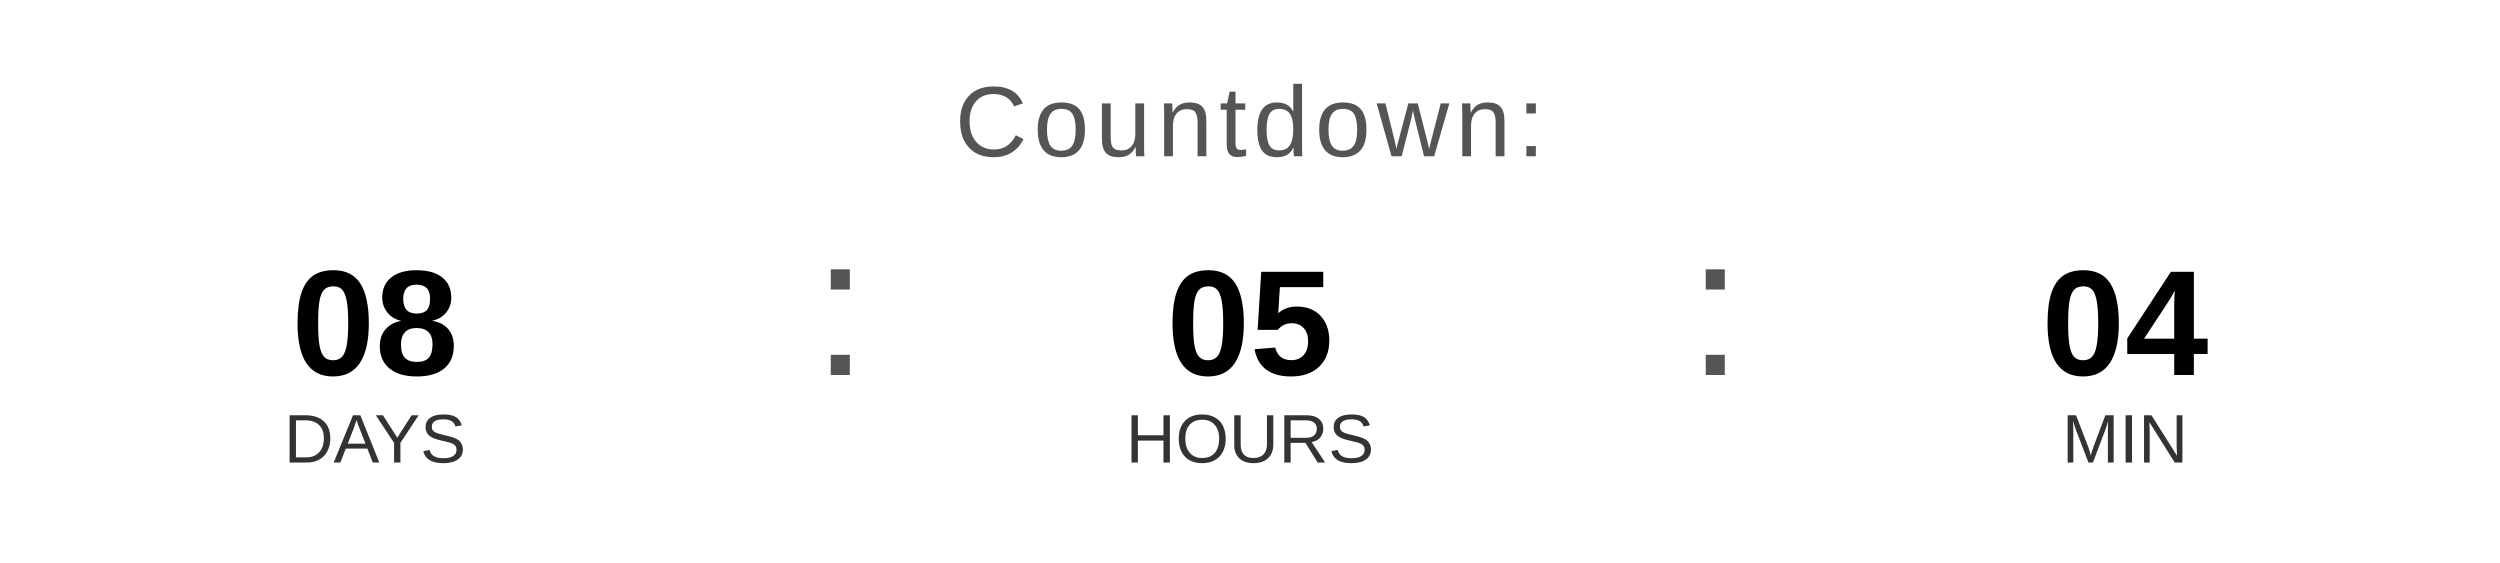
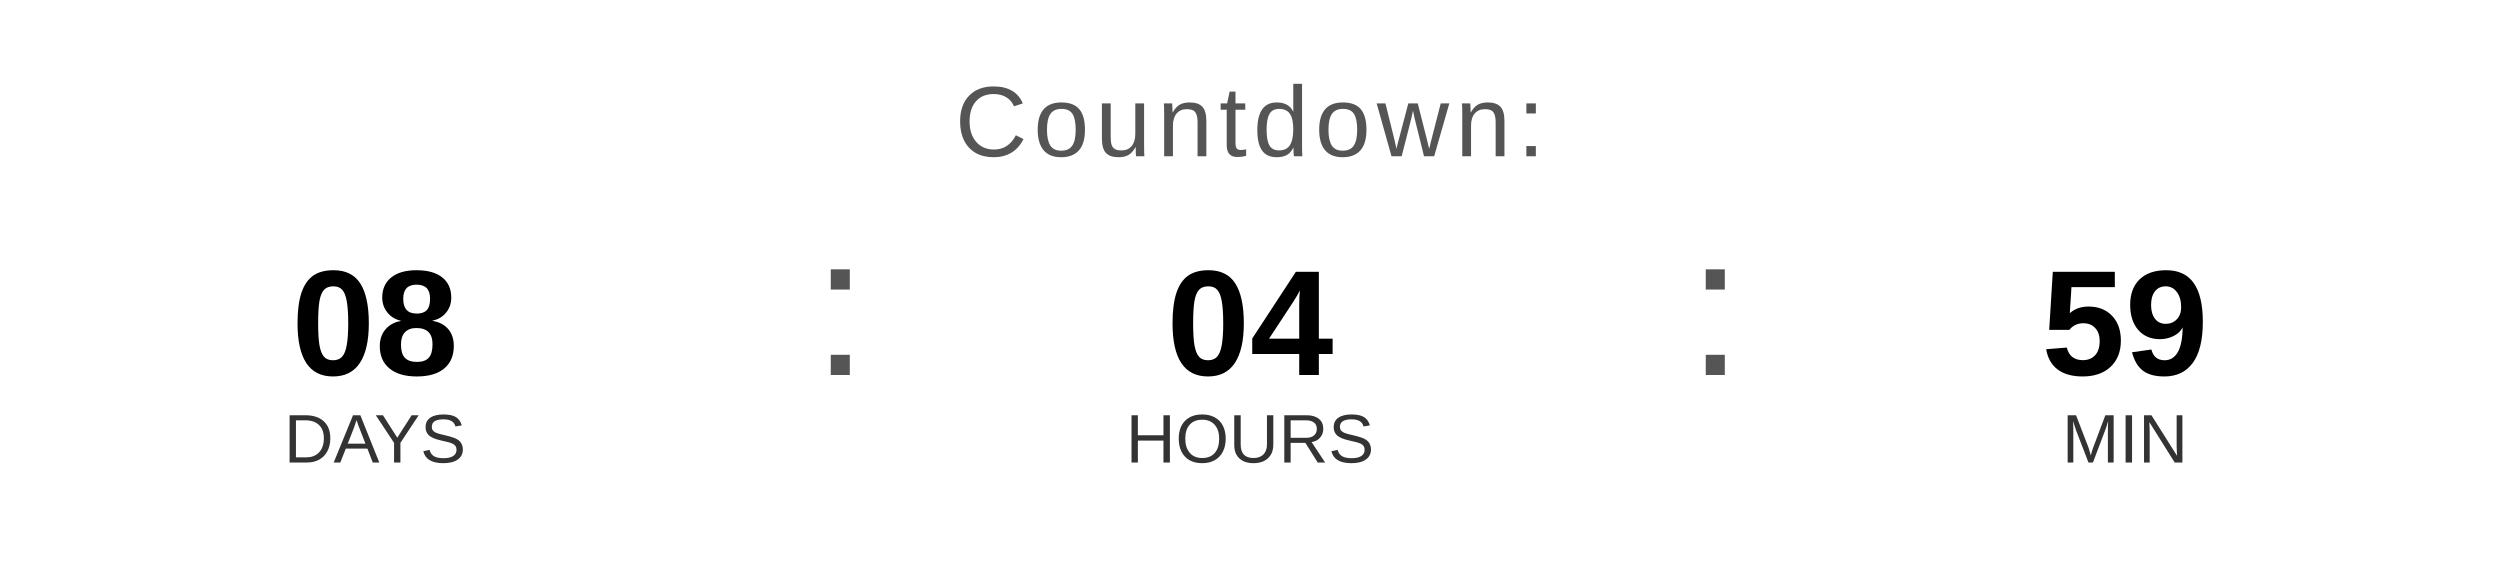
<svg xmlns="http://www.w3.org/2000/svg" width="400" height="90" viewBox="0 0 400 90">
  <text x="200" y="25" font-family="Arial, Helvetica, sans-serif" font-size="16" fill="#555555" text-anchor="middle" letter-spacing="1">
    Countdown:
  </text>
  <text x="60" y="60" font-family="Arial, Helvetica, sans-serif" font-size="24" font-weight="bold" fill="#000000" text-anchor="middle">08</text>
  <text x="60" y="74" font-family="Arial, Helvetica, sans-serif" font-size="11" fill="#333333" text-anchor="middle">DAYS</text>
  <text x="130" y="60" font-family="Arial, sans-serif" font-size="32" fill="#555555">:</text>
-   <text x="200" y="60" font-family="Arial, Helvetica, sans-serif" font-size="24" font-weight="bold" fill="#000000" text-anchor="middle">05</text>
+   <text x="200" y="60" font-family="Arial, Helvetica, sans-serif" font-size="24" font-weight="bold" fill="#000000" text-anchor="middle">04</text>
  <text x="200" y="74" font-family="Arial, Helvetica, sans-serif" font-size="11" fill="#333333" text-anchor="middle">HOURS</text>
  <text x="270" y="60" font-family="Arial, sans-serif" font-size="32" fill="#555555">:</text>
-   <text x="340" y="60" font-family="Arial, Helvetica, sans-serif" font-size="24" font-weight="bold" fill="#000000" text-anchor="middle">04</text>
+   <text x="340" y="60" font-family="Arial, Helvetica, sans-serif" font-size="24" font-weight="bold" fill="#000000" text-anchor="middle">59</text>
  <text x="340" y="74" font-family="Arial, Helvetica, sans-serif" font-size="11" fill="#333333" text-anchor="middle">MIN</text>
</svg>
